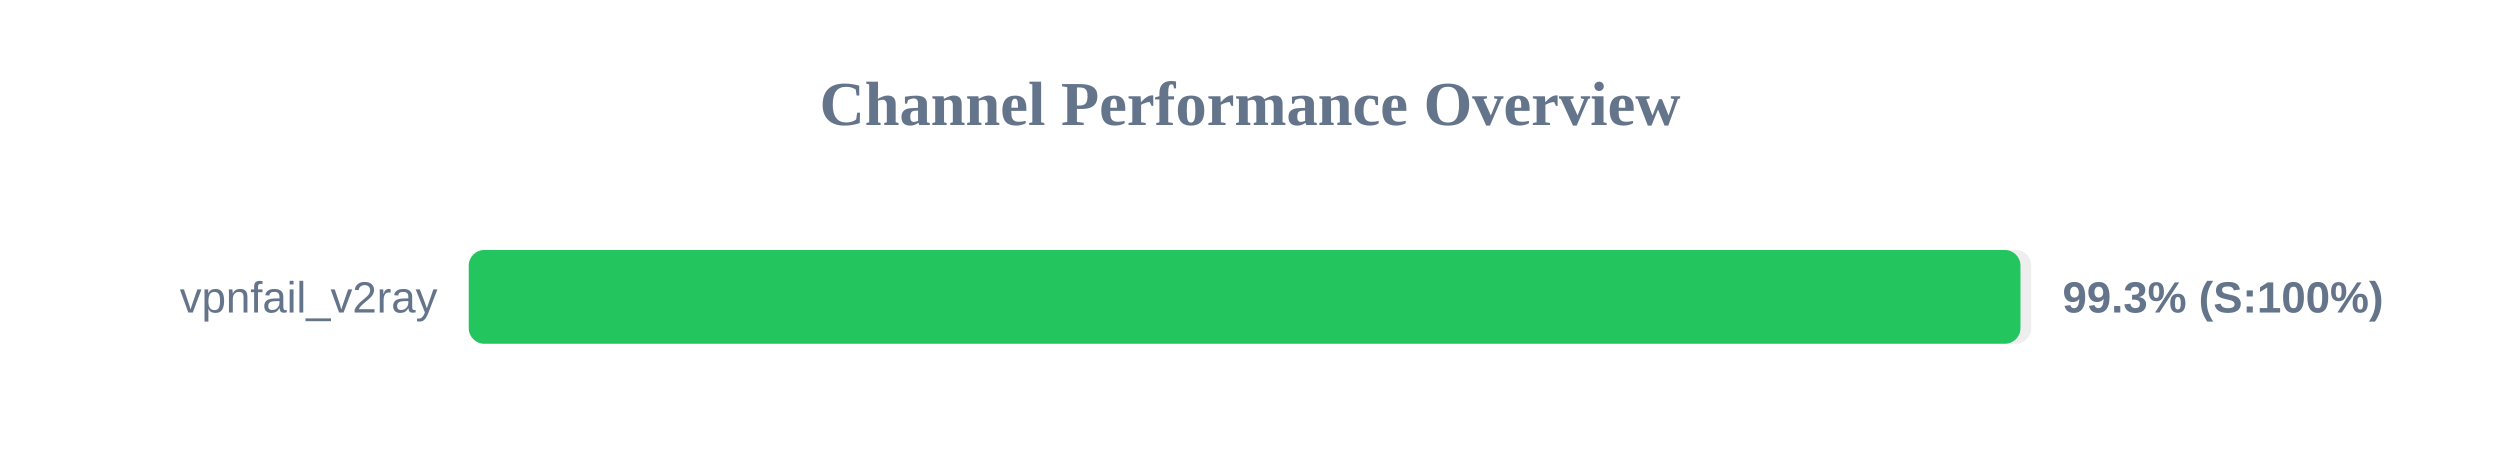
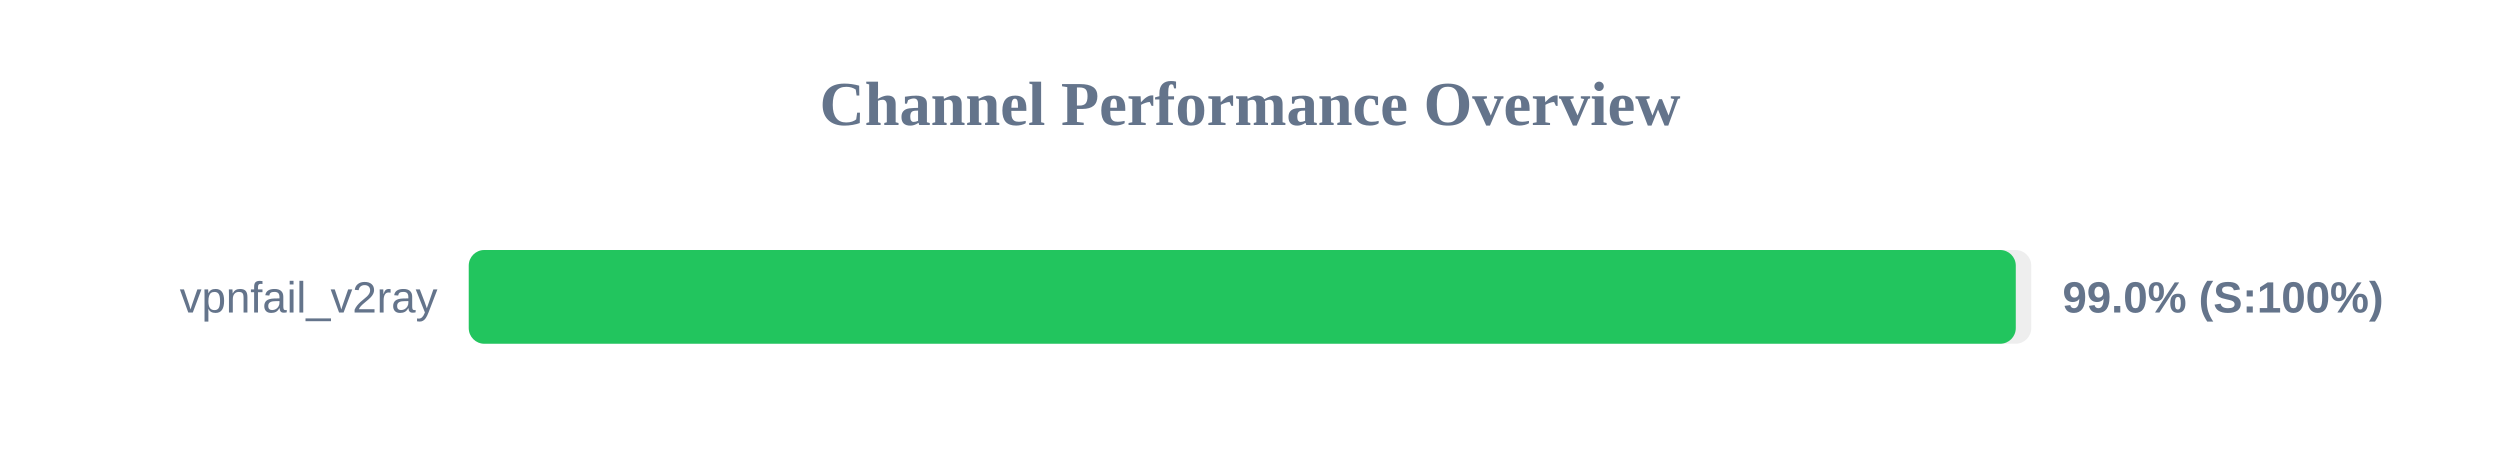
<svg xmlns="http://www.w3.org/2000/svg" width="800" height="150" version="1.1">
  <style>
        .row { font: 14px Arial; fill: #64748b; }
        .score { font: bold 14px Arial; fill: #64748b; }
    </style>
  <text x="400" y="40" text-anchor="middle" font-size="20px" font-weight="bold" fill="#64748b">Channel Performance Overview</text>
  <rect x="150" y="80" width="500" height="30" fill="#eee" rx="5" />
-   <rect x="150" y="80" width="496.55" height="30" fill="#22c55e" rx="5" />
+   <rect x="150" y="80" width="495.05" height="30" fill="#22c55e" rx="5" />
  <text x="140" y="100" text-anchor="end" class="row">vpnfail_v2ray</text>
-   <text x="660" y="100" text-anchor="start" class="score">99.3% (S:100%)</text>
+   <text x="660" y="100" text-anchor="start" class="score">99.0% (S:100%)</text>
</svg>
